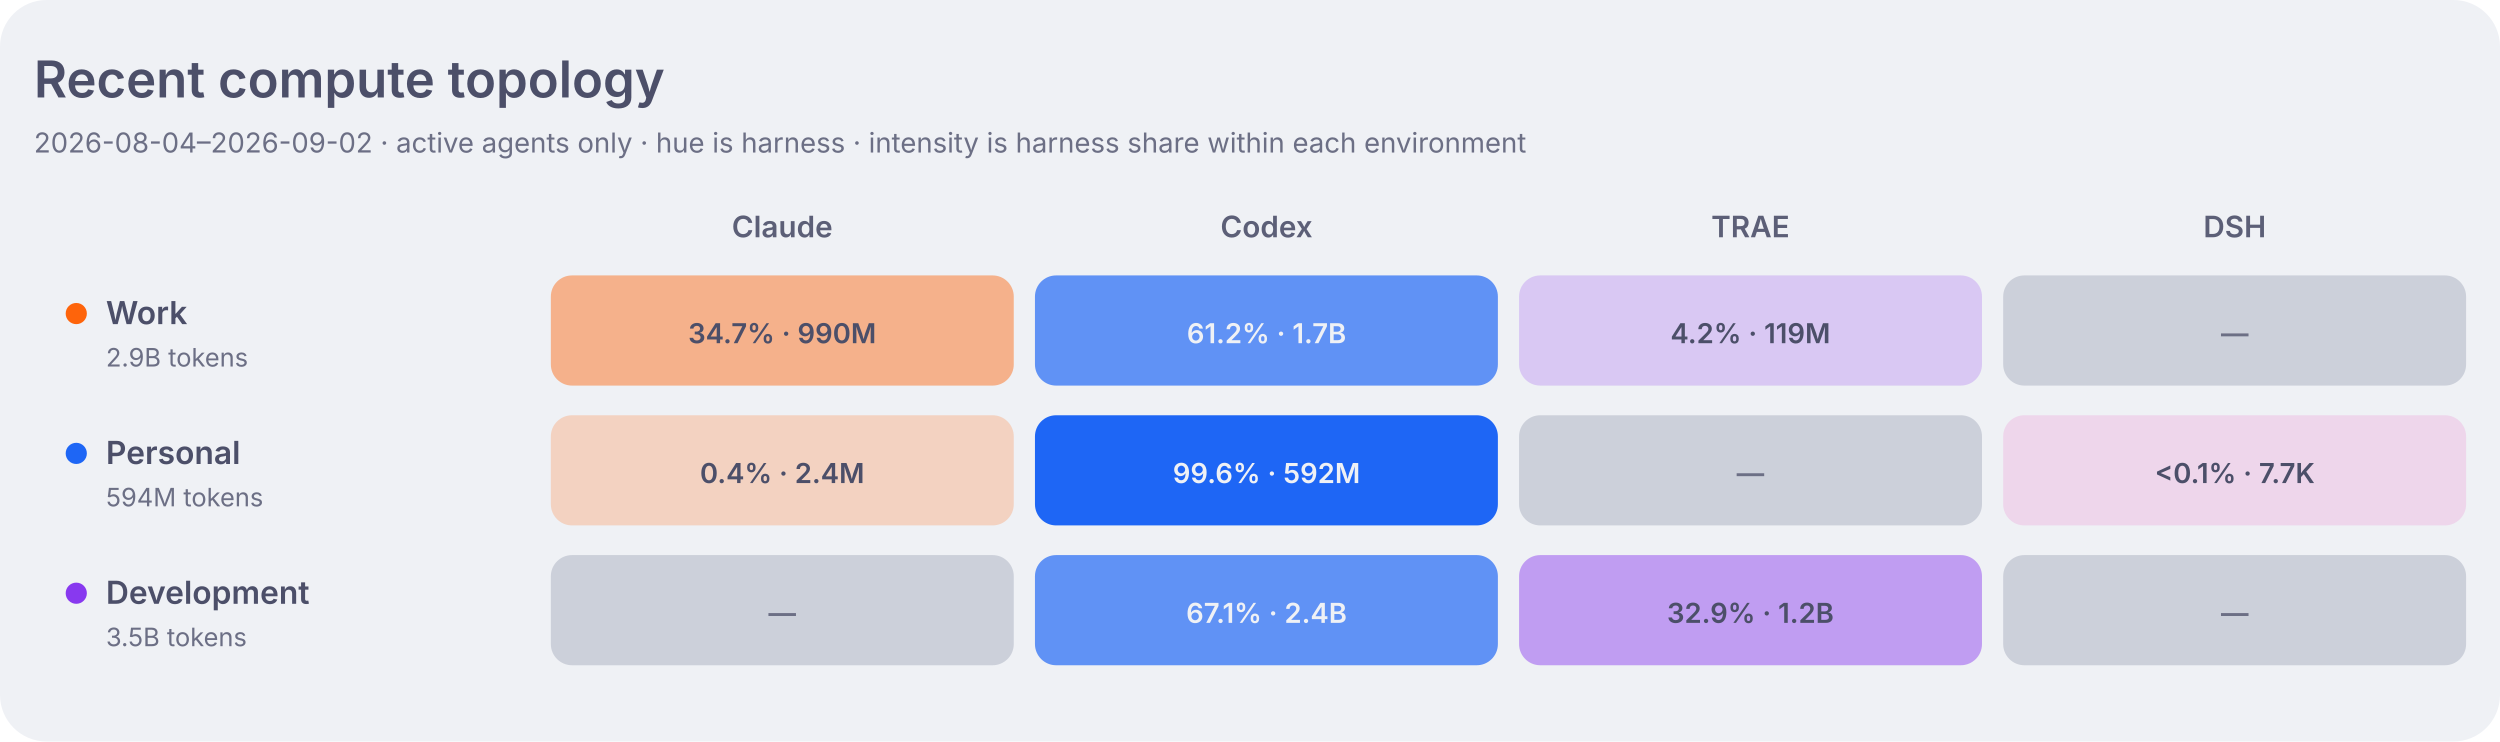
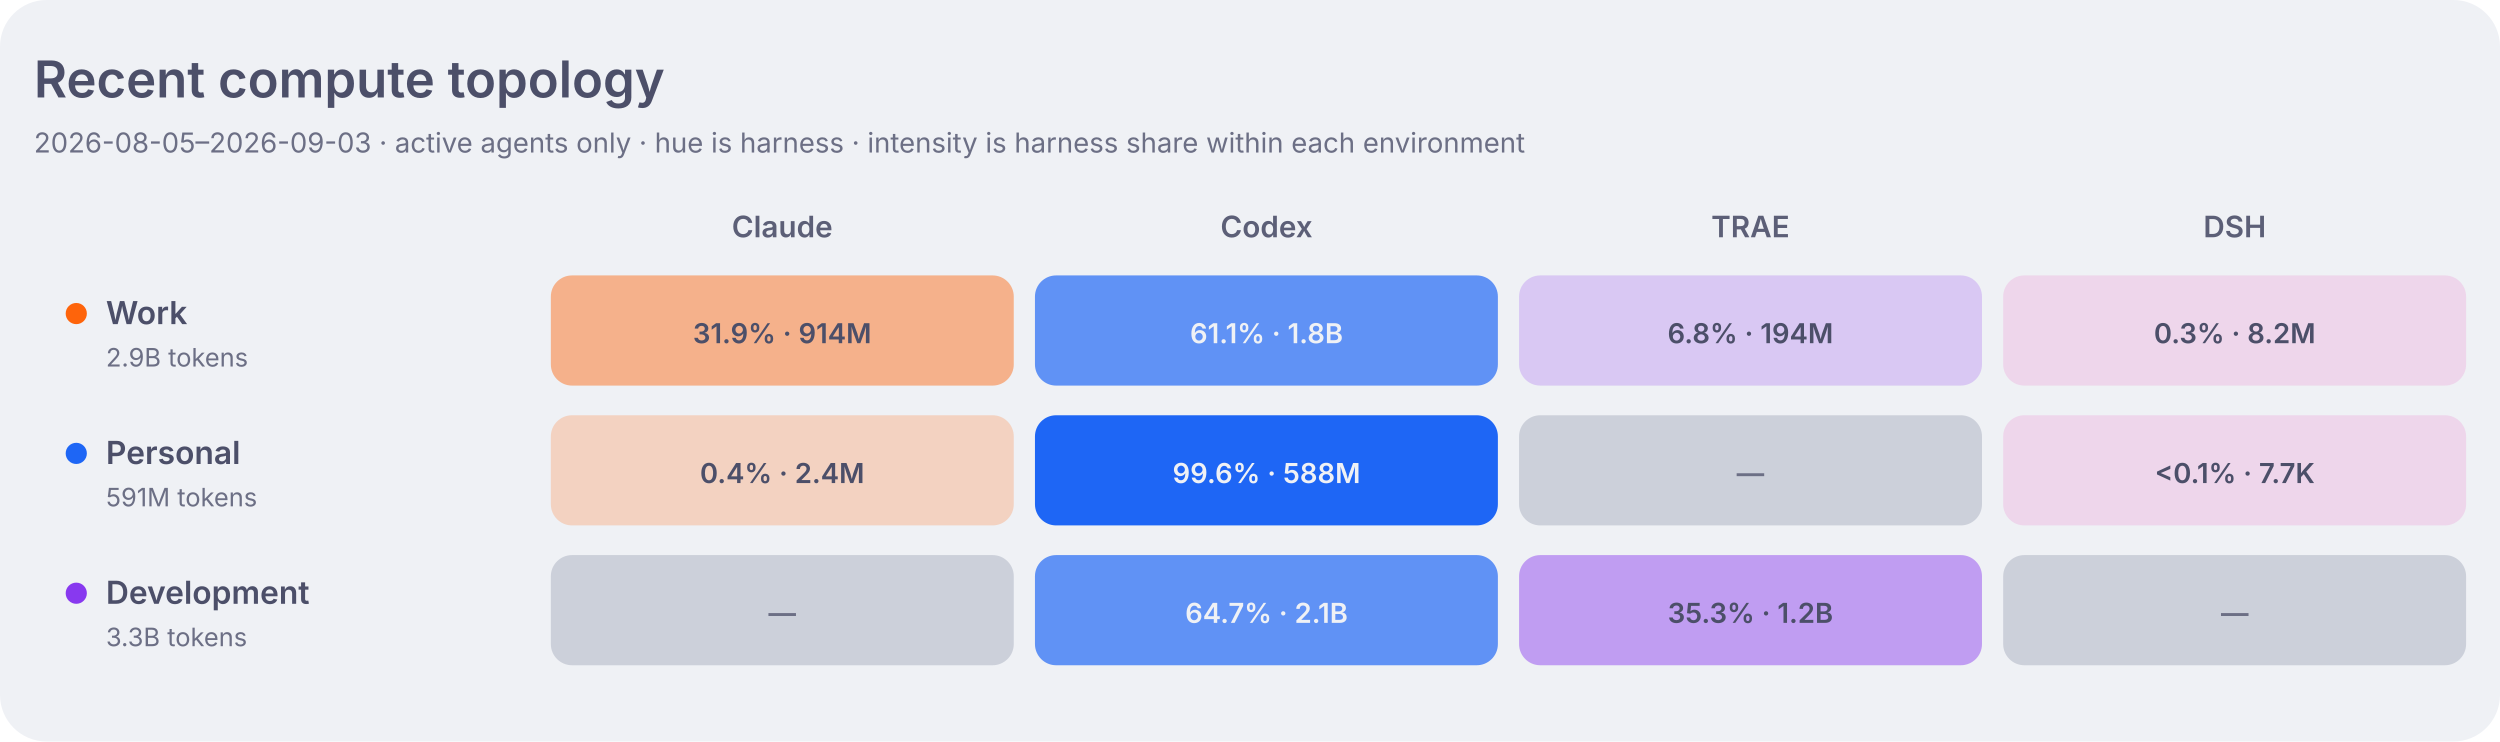
<svg xmlns="http://www.w3.org/2000/svg" width="1180" height="350" viewBox="0 0 1180 350" role="img" aria-labelledby="title desc">
  <style>
    .dashboard-background { fill: #eff1f5; }
    .dashboard-panel { fill: #e6e9ef; }
    .dashboard-primary { fill: #4c4f69; }
    .dashboard-secondary { fill: #5c5f77; }
    .dashboard-muted { fill: #6c6f85; }
    .dashboard-accent { fill: #179299; }
    .dashboard-border { stroke: #ccd0da; }
    .agent-claude { fill: #fe640b; }
    .agent-codex { fill: #1e66f5; }
    .agent-traex { fill: #8839ef; }
    .agent-dsh { fill: #ea76cb; }
    .agent-legacy { fill: #6c6f85; }
    .topology-label-0 { fill: #6c6f85; }
    .topology-label-1, .topology-label-2 { fill: #4c4f69; }
    .topology-label-3, .topology-label-4 { fill: #eff1f5; }
    .topology-label-agent-claude-3,
    .topology-label-agent-claude-4 { fill: #4c4f69; }
    .topology-work { fill: #fe640b; }
    .topology-personal { fill: #1e66f5; }
    .topology-development { fill: #8839ef; }
    .topology-level-1 { fill-opacity: 0.22; }
    .topology-level-2 { fill-opacity: 0.45; }
    .topology-level-3 { fill-opacity: 0.68; }
    .topology-level-4 { fill-opacity: 1; }
    .heatmap-level-0 { fill: #ccd0da; }
    @media (prefers-color-scheme: dark) {
      .dashboard-background { fill: #1e1e2e; }
      .dashboard-panel { fill: #181825; }
      .dashboard-primary { fill: #cdd6f4; }
      .dashboard-secondary { fill: #bac2de; }
      .dashboard-muted { fill: #a6adc8; }
      .dashboard-accent { fill: #94e2d5; }
      .dashboard-border { stroke: #313244; }
      .agent-claude { fill: #fab387; }
      .agent-codex { fill: #89b4fa; }
      .agent-traex { fill: #cba6f7; }
      .agent-dsh { fill: #f5c2e7; }
      .agent-legacy { fill: #a6adc8; }
      .topology-label-0 { fill: #a6adc8; }
      .topology-label-1, .topology-label-2 { fill: #cdd6f4; }
      .topology-label-3, .topology-label-4 { fill: #1e1e2e; }
      .topology-work { fill: #fab387; }
      .topology-personal { fill: #89b4fa; }
      .topology-development { fill: #cba6f7; }
      .heatmap-level-0 { fill: #313244; }
    }
  </style>
  <rect class="dashboard-background" width="1180" height="350" rx="22" />
  <text class="dashboard-primary" x="16" y="46" font-family="-apple-system,BlinkMacSystemFont,Segoe UI,sans-serif" font-size="24" font-weight="600">Recent compute topology</text>
-   <text class="dashboard-muted" x="16" y="72" font-family="-apple-system,BlinkMacSystemFont,Segoe UI,sans-serif" font-size="13">2026-08-04–2026-09-02 · active agents only · hue is harness · intensity is harness share within each environment</text>
+   <text class="dashboard-muted" x="16" y="72" font-family="-apple-system,BlinkMacSystemFont,Segoe UI,sans-serif" font-size="13">2026-08-05–2026-09-03 · active agents only · hue is harness · intensity is harness share within each environment</text>
  <text class="dashboard-secondary" x="369.2" y="112" text-anchor="middle" font-family="-apple-system,BlinkMacSystemFont,Segoe UI,sans-serif" font-size="14" font-weight="600">Claude</text>
  <text class="dashboard-secondary" x="597.8" y="112" text-anchor="middle" font-family="-apple-system,BlinkMacSystemFont,Segoe UI,sans-serif" font-size="14" font-weight="600">Codex</text>
  <text class="dashboard-secondary" x="826.2" y="112" text-anchor="middle" font-family="-apple-system,BlinkMacSystemFont,Segoe UI,sans-serif" font-size="14" font-weight="600">TRAE</text>
  <text class="dashboard-secondary" x="1054.8" y="112" text-anchor="middle" font-family="-apple-system,BlinkMacSystemFont,Segoe UI,sans-serif" font-size="14" font-weight="600">DSH</text>
  <circle class="topology-work" cx="36" cy="148" r="5" />
  <text class="dashboard-primary" x="50" y="153" font-family="-apple-system,BlinkMacSystemFont,Segoe UI,sans-serif" font-size="15" font-weight="600">Work</text>
  <text class="dashboard-muted" x="50" y="173" font-family="-apple-system,BlinkMacSystemFont,Segoe UI,sans-serif" font-size="12">2.9B tokens</text>
-   <rect class="agent-claude topology-level-2" x="260.0" y="130" width="218.5" height="52" rx="10" data-role="work" data-agent="claude" data-tokens="990187106" data-level="2">
+   <rect class="agent-claude topology-level-2" x="260.0" y="130" width="218.5" height="52" rx="10" data-role="work" data-agent="claude" data-tokens="914060170" data-level="2">
    </rect>
-   <text class="topology-label-2 topology-label-agent-claude-2" x="369.2" y="162" text-anchor="middle" font-family="-apple-system,BlinkMacSystemFont,Segoe UI,sans-serif" font-size="13" font-weight="600">34.7% · 990M</text>
-   <rect class="agent-codex topology-level-3" x="488.5" y="130" width="218.5" height="52" rx="10" data-role="work" data-agent="codex" data-tokens="1747258873" data-level="3">
+   <text class="topology-label-2 topology-label-agent-claude-2" x="369.2" y="162" text-anchor="middle" font-family="-apple-system,BlinkMacSystemFont,Segoe UI,sans-serif" font-size="13" font-weight="600">31.9% · 914M</text>
+   <rect class="agent-codex topology-level-3" x="488.5" y="130" width="218.5" height="52" rx="10" data-role="work" data-agent="codex" data-tokens="1751578471" data-level="3">
    </rect>
-   <text class="topology-label-3 topology-label-agent-codex-3" x="597.8" y="162" text-anchor="middle" font-family="-apple-system,BlinkMacSystemFont,Segoe UI,sans-serif" font-size="13" font-weight="600">61.2% · 1.7B</text>
-   <rect class="agent-traex topology-level-1" x="717.0" y="130" width="218.5" height="52" rx="10" data-role="work" data-agent="traex" data-tokens="118574873" data-level="1">
+   <text class="topology-label-3 topology-label-agent-codex-3" x="597.8" y="162" text-anchor="middle" font-family="-apple-system,BlinkMacSystemFont,Segoe UI,sans-serif" font-size="13" font-weight="600">61.1% · 1.8B</text>
+   <rect class="agent-traex topology-level-1" x="717.0" y="130" width="218.5" height="52" rx="10" data-role="work" data-agent="traex" data-tokens="193551762" data-level="1">
    </rect>
-   <text class="topology-label-1 topology-label-agent-traex-1" x="826.2" y="162" text-anchor="middle" font-family="-apple-system,BlinkMacSystemFont,Segoe UI,sans-serif" font-size="13" font-weight="600">4.2% · 119M</text>
-   <rect class="heatmap-level-0" x="945.5" y="130" width="218.5" height="52" rx="10" data-role="work" data-agent="dsh" data-tokens="0" data-level="0">
+   <text class="topology-label-1 topology-label-agent-traex-1" x="826.2" y="162" text-anchor="middle" font-family="-apple-system,BlinkMacSystemFont,Segoe UI,sans-serif" font-size="13" font-weight="600">6.8% · 194M</text>
+   <rect class="agent-dsh topology-level-1" x="945.5" y="130" width="218.5" height="52" rx="10" data-role="work" data-agent="dsh" data-tokens="8217875" data-level="1">
    </rect>
-   <text class="topology-label-0 topology-label-agent-dsh-0" x="1054.8" y="162" text-anchor="middle" font-family="-apple-system,BlinkMacSystemFont,Segoe UI,sans-serif" font-size="13" font-weight="600">—</text>
+   <text class="topology-label-1 topology-label-agent-dsh-1" x="1054.8" y="162" text-anchor="middle" font-family="-apple-system,BlinkMacSystemFont,Segoe UI,sans-serif" font-size="13" font-weight="600">0.3% · 8.2M</text>
  <circle class="topology-personal" cx="36" cy="214" r="5" />
  <text class="dashboard-primary" x="50" y="219" font-family="-apple-system,BlinkMacSystemFont,Segoe UI,sans-serif" font-size="15" font-weight="600">Personal</text>
-   <text class="dashboard-muted" x="50" y="239" font-family="-apple-system,BlinkMacSystemFont,Segoe UI,sans-serif" font-size="12">594M tokens</text>
+   <text class="dashboard-muted" x="50" y="239" font-family="-apple-system,BlinkMacSystemFont,Segoe UI,sans-serif" font-size="12">591M tokens</text>
  <rect class="agent-claude topology-level-1" x="260.0" y="196" width="218.5" height="52" rx="10" data-role="personal" data-agent="claude" data-tokens="2353175" data-level="1">
    </rect>
  <text class="topology-label-1 topology-label-agent-claude-1" x="369.2" y="228" text-anchor="middle" font-family="-apple-system,BlinkMacSystemFont,Segoe UI,sans-serif" font-size="13" font-weight="600">0.4% · 2.4M</text>
-   <rect class="agent-codex topology-level-4" x="488.5" y="196" width="218.5" height="52" rx="10" data-role="personal" data-agent="codex" data-tokens="592080400" data-level="4">
+   <rect class="agent-codex topology-level-4" x="488.5" y="196" width="218.5" height="52" rx="10" data-role="personal" data-agent="codex" data-tokens="588250217" data-level="4">
    </rect>
-   <text class="topology-label-4 topology-label-agent-codex-4" x="597.8" y="228" text-anchor="middle" font-family="-apple-system,BlinkMacSystemFont,Segoe UI,sans-serif" font-size="13" font-weight="600">99.6% · 592M</text>
+   <text class="topology-label-4 topology-label-agent-codex-4" x="597.8" y="228" text-anchor="middle" font-family="-apple-system,BlinkMacSystemFont,Segoe UI,sans-serif" font-size="13" font-weight="600">99.6% · 588M</text>
  <rect class="heatmap-level-0" x="717.0" y="196" width="218.5" height="52" rx="10" data-role="personal" data-agent="traex" data-tokens="0" data-level="0">
    </rect>
  <text class="topology-label-0 topology-label-agent-traex-0" x="826.2" y="228" text-anchor="middle" font-family="-apple-system,BlinkMacSystemFont,Segoe UI,sans-serif" font-size="13" font-weight="600">—</text>
  <rect class="agent-dsh topology-level-1" x="945.5" y="196" width="218.5" height="52" rx="10" data-role="personal" data-agent="dsh" data-tokens="7691" data-level="1">
    </rect>
  <text class="topology-label-1 topology-label-agent-dsh-1" x="1054.8" y="228" text-anchor="middle" font-family="-apple-system,BlinkMacSystemFont,Segoe UI,sans-serif" font-size="13" font-weight="600">&lt;0.1% · 7.7K</text>
  <circle class="topology-development" cx="36" cy="280" r="5" />
  <text class="dashboard-primary" x="50" y="285" font-family="-apple-system,BlinkMacSystemFont,Segoe UI,sans-serif" font-size="15" font-weight="600">Development</text>
-   <text class="dashboard-muted" x="50" y="305" font-family="-apple-system,BlinkMacSystemFont,Segoe UI,sans-serif" font-size="12">3.5B tokens</text>
+   <text class="dashboard-muted" x="50" y="305" font-family="-apple-system,BlinkMacSystemFont,Segoe UI,sans-serif" font-size="12">3.3B tokens</text>
  <rect class="heatmap-level-0" x="260.0" y="262" width="218.5" height="52" rx="10" data-role="development" data-agent="claude" data-tokens="0" data-level="0">
    </rect>
  <text class="topology-label-0 topology-label-agent-claude-0" x="369.2" y="294" text-anchor="middle" font-family="-apple-system,BlinkMacSystemFont,Segoe UI,sans-serif" font-size="13" font-weight="600">—</text>
-   <rect class="agent-codex topology-level-3" x="488.5" y="262" width="218.5" height="52" rx="10" data-role="development" data-agent="codex" data-tokens="2378937521" data-level="3">
+   <rect class="agent-codex topology-level-3" x="488.5" y="262" width="218.5" height="52" rx="10" data-role="development" data-agent="codex" data-tokens="2144035934" data-level="3">
    </rect>
-   <text class="topology-label-3 topology-label-agent-codex-3" x="597.8" y="294" text-anchor="middle" font-family="-apple-system,BlinkMacSystemFont,Segoe UI,sans-serif" font-size="13" font-weight="600">67.1% · 2.4B</text>
+   <text class="topology-label-3 topology-label-agent-codex-3" x="597.8" y="294" text-anchor="middle" font-family="-apple-system,BlinkMacSystemFont,Segoe UI,sans-serif" font-size="13" font-weight="600">64.7% · 2.1B</text>
  <rect class="agent-traex topology-level-2" x="717.0" y="262" width="218.5" height="52" rx="10" data-role="development" data-agent="traex" data-tokens="1168717205" data-level="2">
    </rect>
-   <text class="topology-label-2 topology-label-agent-traex-2" x="826.2" y="294" text-anchor="middle" font-family="-apple-system,BlinkMacSystemFont,Segoe UI,sans-serif" font-size="13" font-weight="600">32.9% · 1.2B</text>
+   <text class="topology-label-2 topology-label-agent-traex-2" x="826.2" y="294" text-anchor="middle" font-family="-apple-system,BlinkMacSystemFont,Segoe UI,sans-serif" font-size="13" font-weight="600">35.3% · 1.2B</text>
  <rect class="heatmap-level-0" x="945.5" y="262" width="218.5" height="52" rx="10" data-role="development" data-agent="dsh" data-tokens="0" data-level="0">
    </rect>
  <text class="topology-label-0 topology-label-agent-dsh-0" x="1054.8" y="294" text-anchor="middle" font-family="-apple-system,BlinkMacSystemFont,Segoe UI,sans-serif" font-size="13" font-weight="600">—</text>
</svg>
